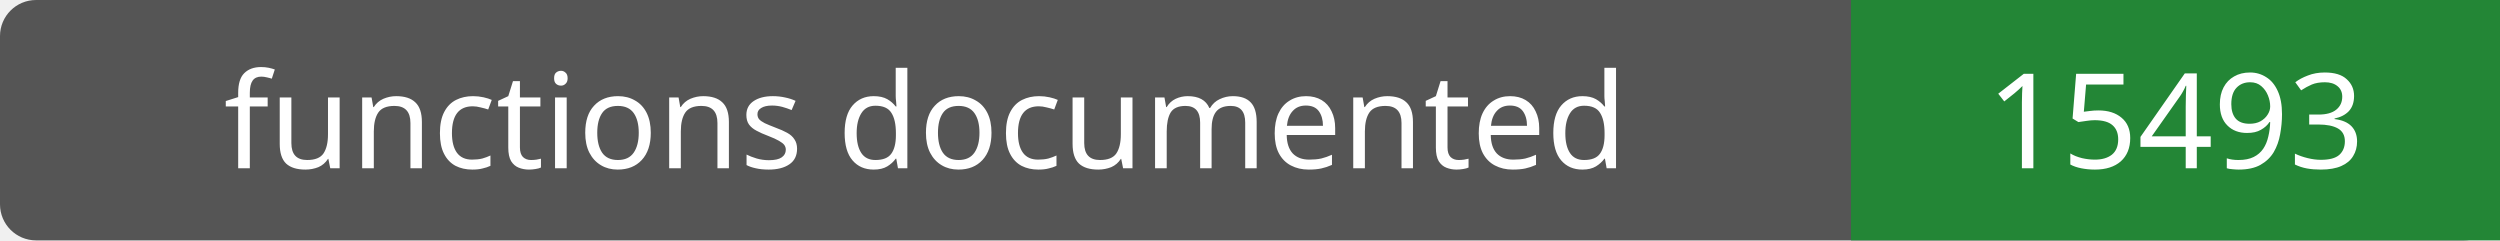
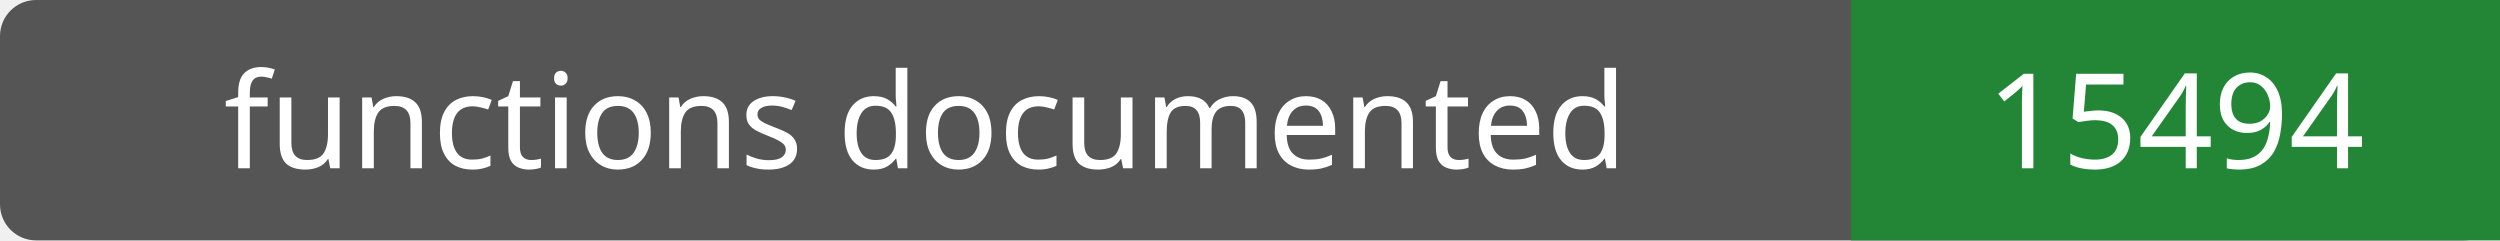
- <svg xmlns="http://www.w3.org/2000/svg" width="208" height="20" role="img" aria-label="functions documented: 15493">
+ <svg xmlns="http://www.w3.org/2000/svg" width="208" height="20" role="img" aria-label="functions documented: 15494">
  <rect width="208" height="20" rx="3" fill="#555" />
  <path fill="#238636" d="M154 0h54v20H154z" />
  <g fill="#fff" text-anchor="middle" font-family="Verdana,sans-serif" font-size="11">
    <text x="77.0" y="14">functions documented</text>
-     <text x="181.0" y="14">15493</text>
+     <text x="181.0" y="14">15494</text>
  </g>
</svg>
